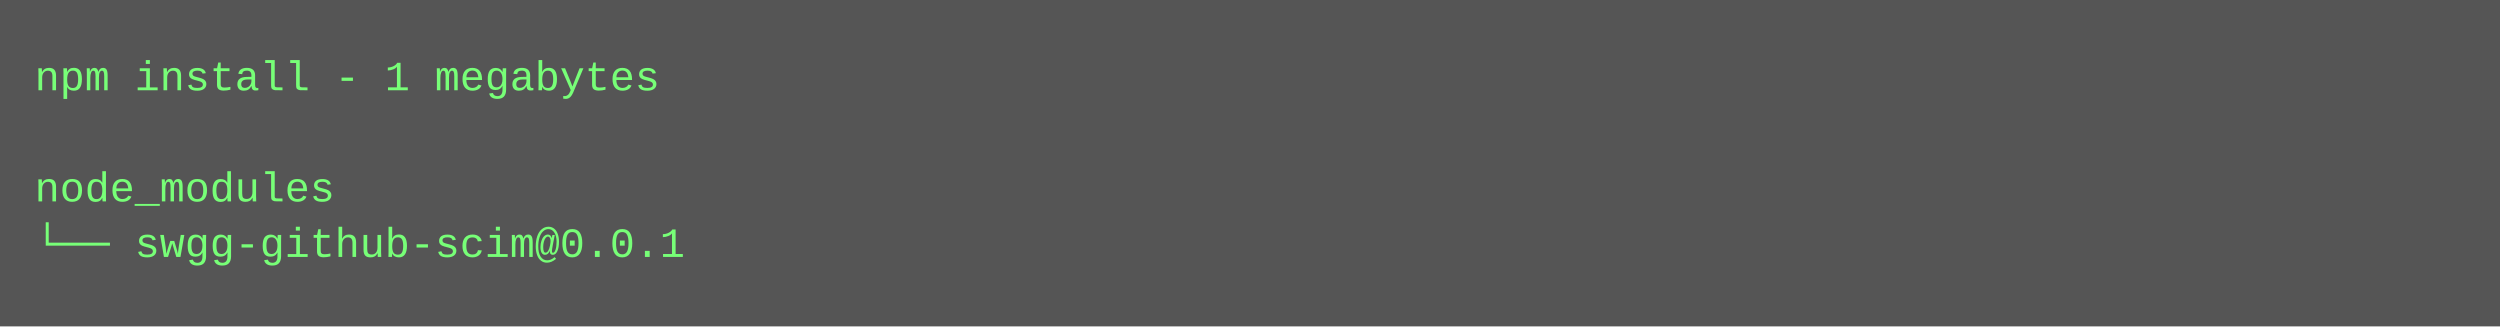
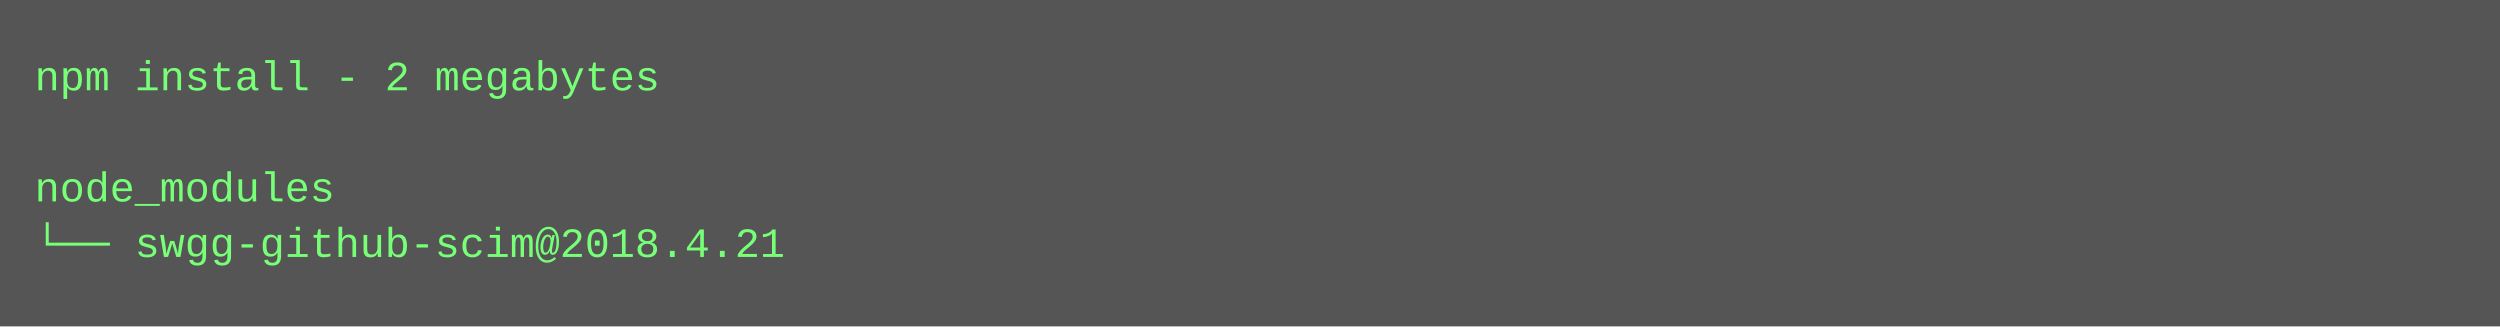
<svg xmlns="http://www.w3.org/2000/svg" height="94" width="720">
  <rect height="94" fill="#555" width="720" />
  <text fill="#7f7" font-family="Courier New" font-size="12" xml:space="preserve">
-     <tspan x="10" y="26">npm install - 1 megabytes</tspan>
+     <tspan x="10" y="26">npm install - 2 megabytes</tspan>
    <tspan x="10" y="42" />
    <tspan x="10" y="58">node_modules</tspan>
-     <tspan x="10" y="74">└── swgg-github-scim@0.0.1</tspan>
+     <tspan x="10" y="74">└── swgg-github-scim@2018.4.21</tspan>
  </text>
</svg>
